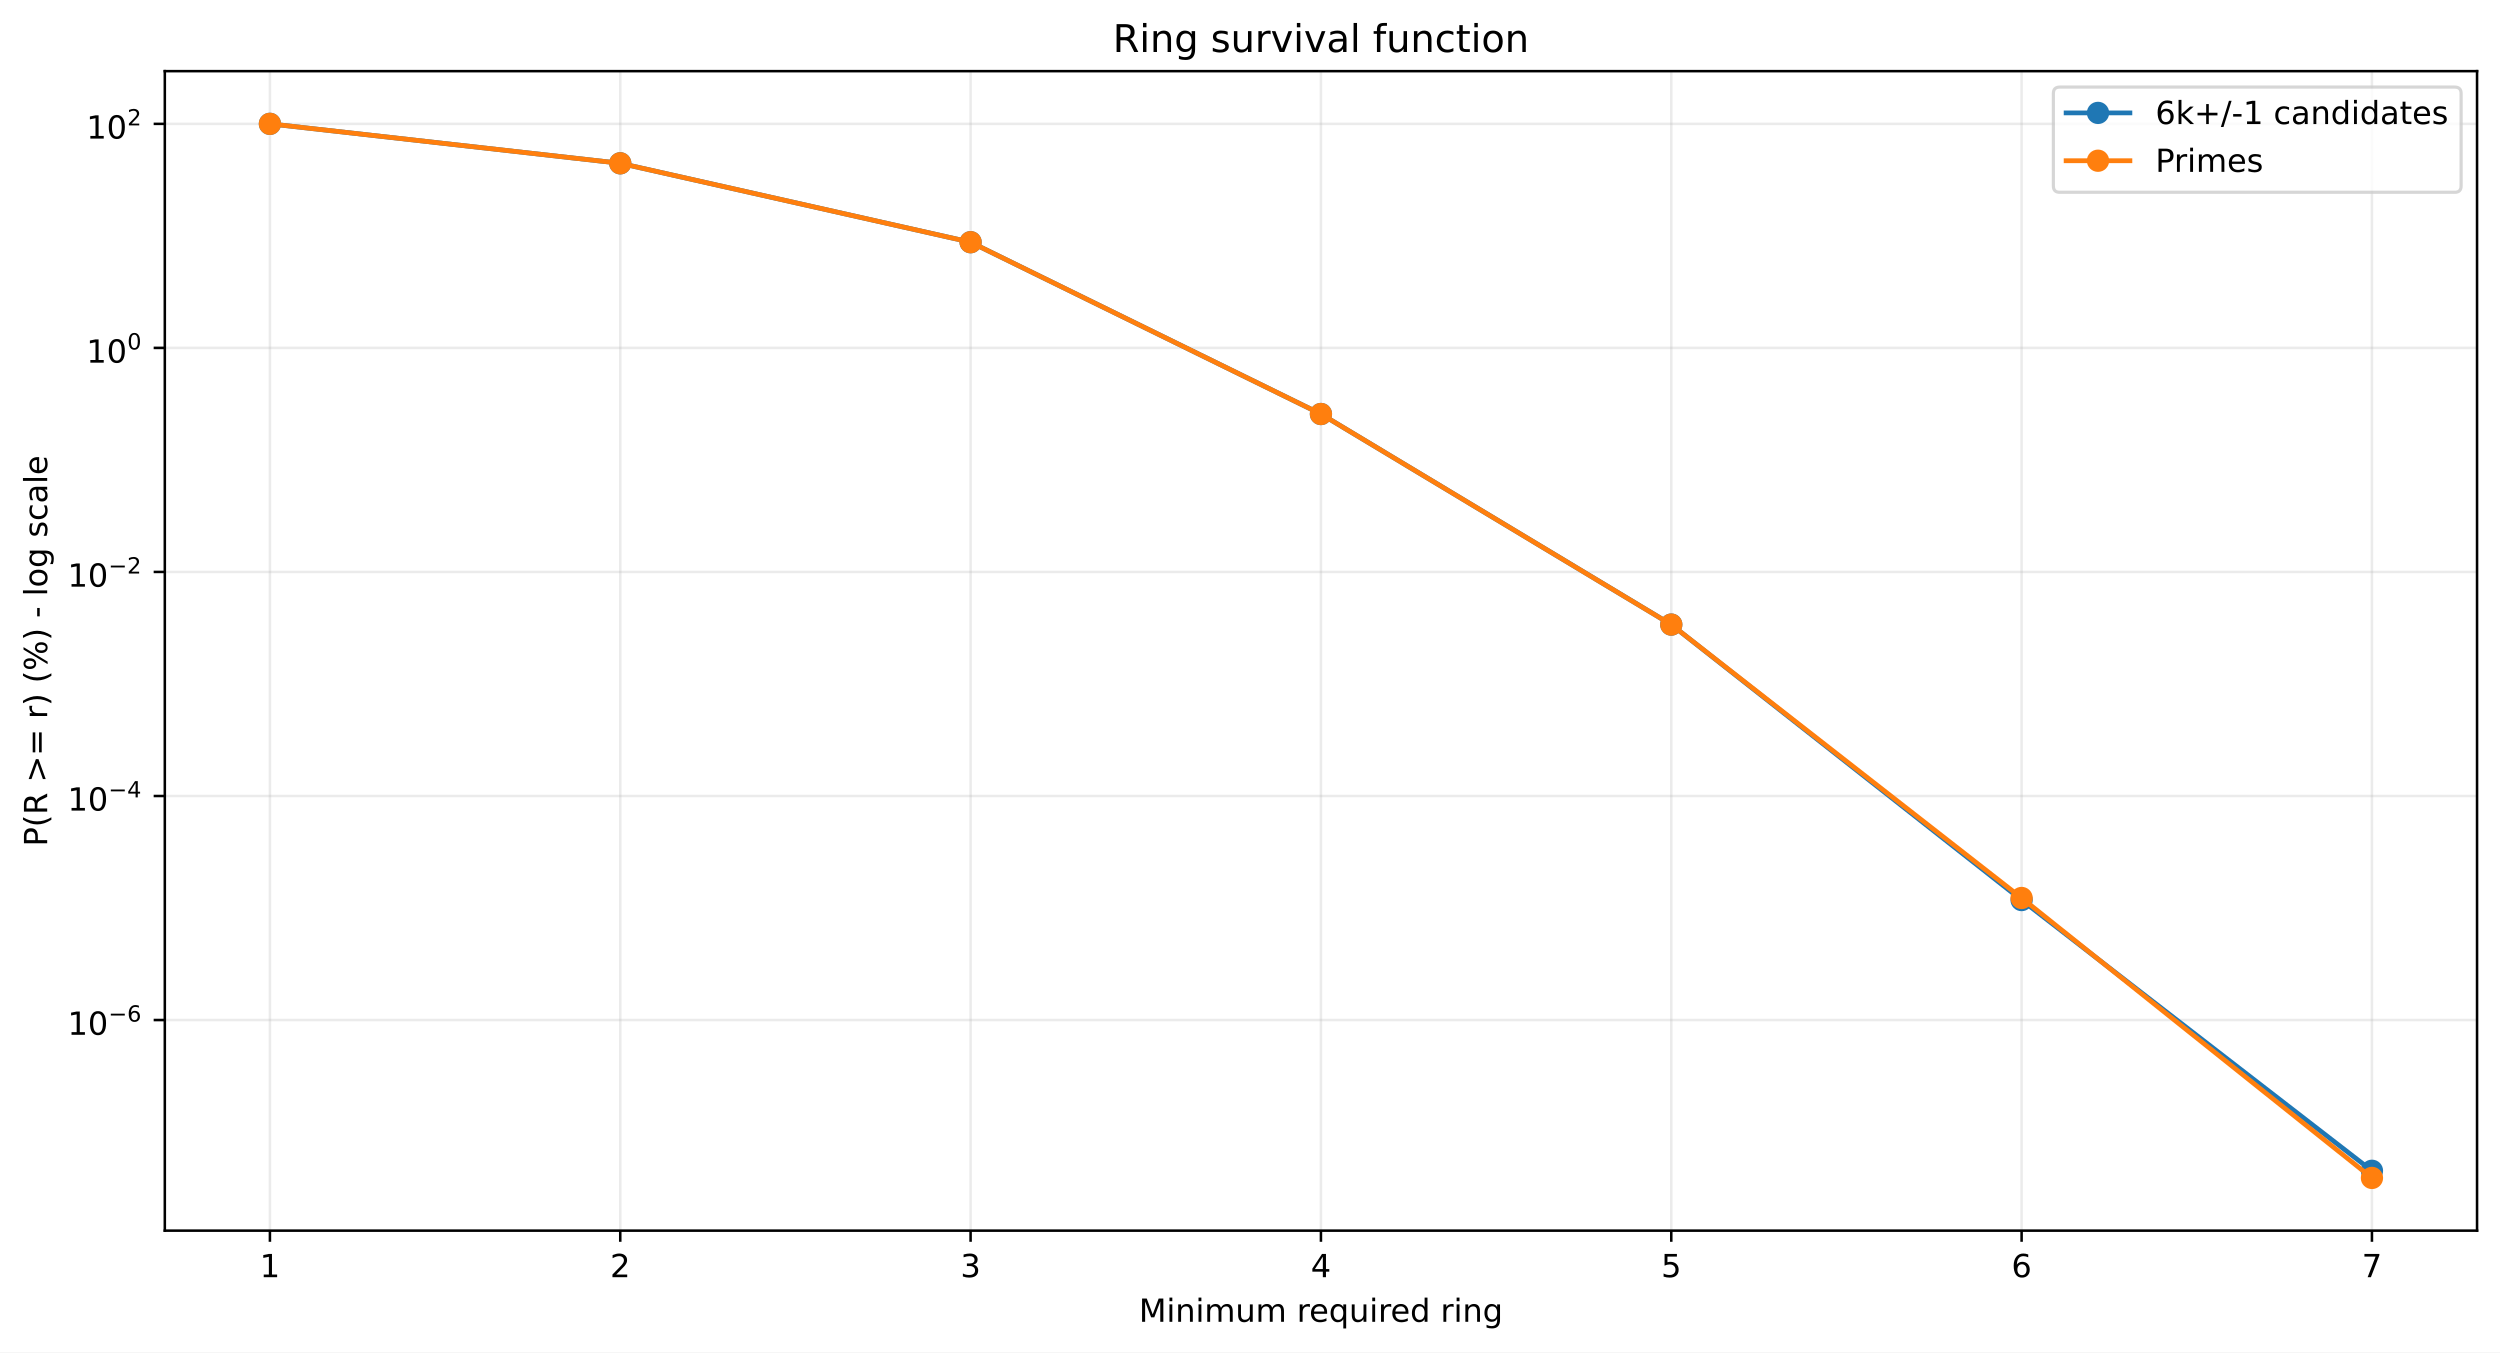
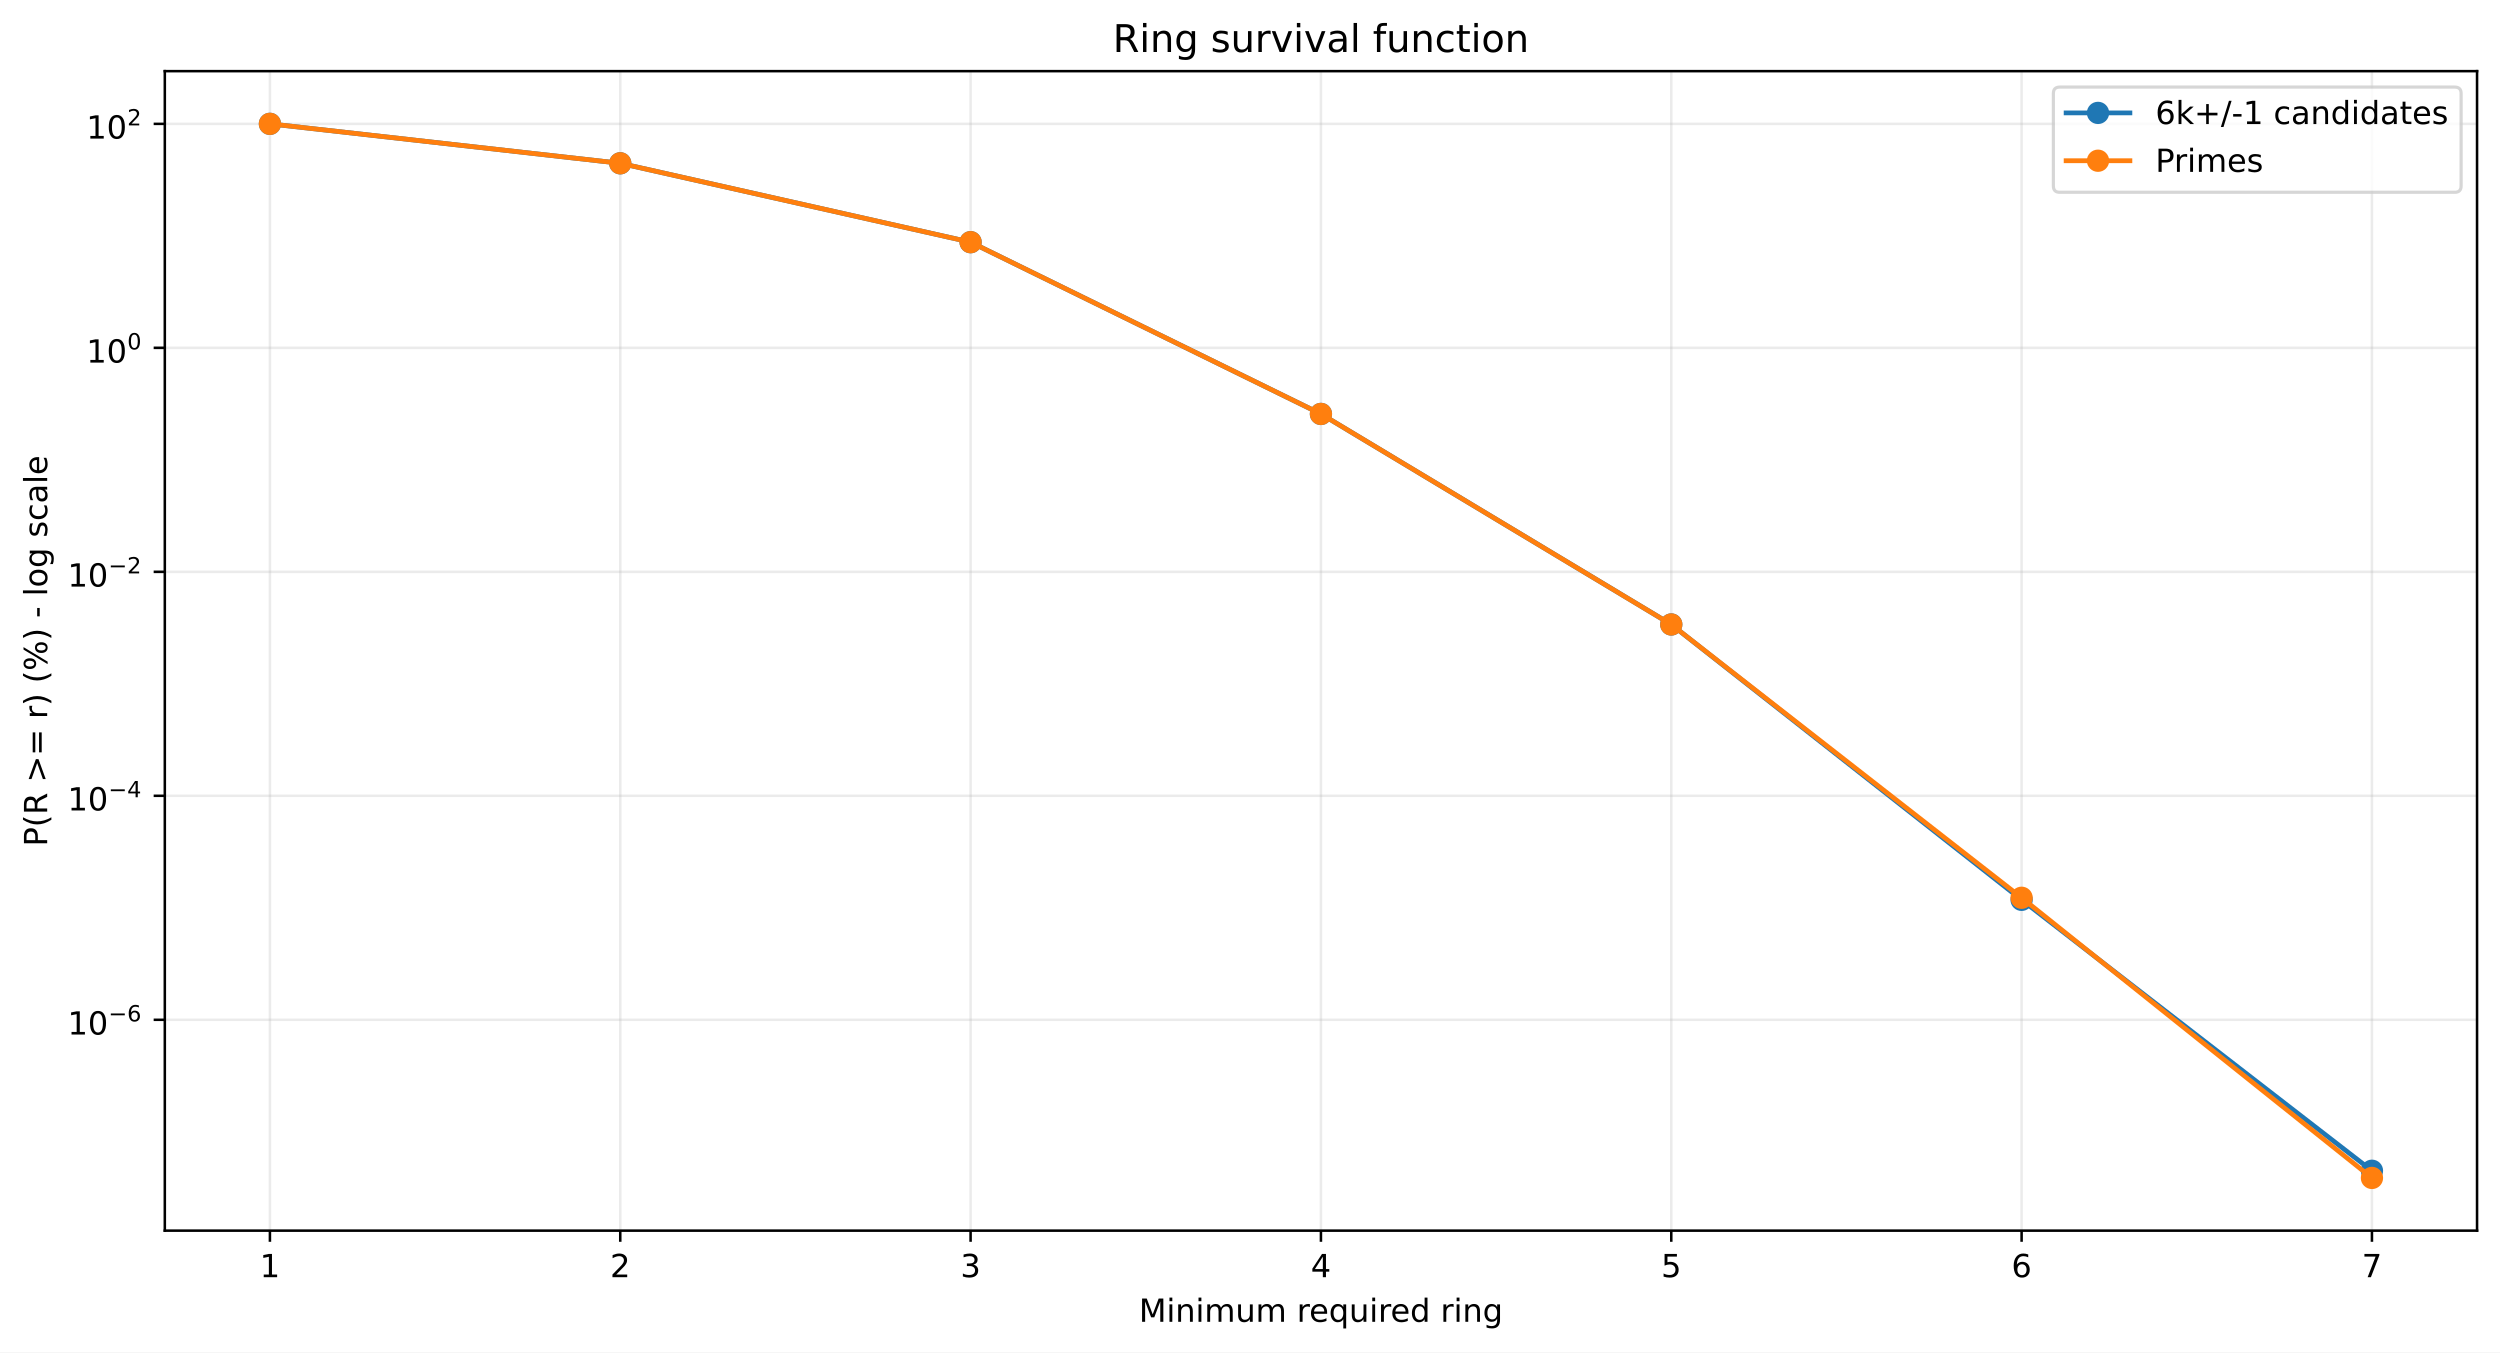
<svg xmlns="http://www.w3.org/2000/svg" xmlns:xlink="http://www.w3.org/1999/xlink" width="784.218pt" height="424.237pt" viewBox="0 0 784.218 424.237" version="1.1">
  <defs>
    <style type="text/css">*{stroke-linejoin: round; stroke-linecap: butt}</style>
  </defs>
  <g id="figure_1">
    <g id="patch_1">
      <path d="M 0 424.237  L 784.218 424.237  L 784.218 0  L 0 0  z " style="fill: #ffffff" />
    </g>
    <g id="axes_1">
      <g id="patch_2">
        <path d="M 51.701 386.036  L 777.018 386.036  L 777.018 22.318  L 51.701 22.318  z " style="fill: #ffffff" />
      </g>
      <g id="matplotlib.axis_1">
        <g id="xtick_1">
          <g id="line2d_1">
-             <path d="M 84.67 386.036  L 84.67 22.318  " clip-path="url(#pf6552ab8bc)" style="fill: none; stroke: #b0b0b0; stroke-opacity: 0.25; stroke-width: 0.8; stroke-linecap: square" />
+             <path d="M 84.67 386.036  L 84.67 22.318  " clip-path="url(#p836e6d09c3)" style="fill: none; stroke: #b0b0b0; stroke-opacity: 0.25; stroke-width: 0.8; stroke-linecap: square" />
          </g>
          <g id="line2d_2">
            <defs>
-               <path id="m6531cfbf76" d="M 0 0  L 0 3.5  " style="stroke: #000000; stroke-width: 0.8" />
+               <path id="mf9ff85dc4e" d="M 0 0  L 0 3.5  " style="stroke: #000000; stroke-width: 0.8" />
            </defs>
            <g>
-               <use xlink:href="#m6531cfbf76" x="84.67" y="386.036" style="stroke: #000000; stroke-width: 0.8" />
+               <use xlink:href="#mf9ff85dc4e" x="84.67" y="386.036" style="stroke: #000000; stroke-width: 0.8" />
            </g>
          </g>
          <g id="text_1">
            <g transform="translate(81.48852 400.6334) scale(0.1 -0.1)">
              <defs>
                <path id="DejaVuSans-14" d="M 794 531  L 1825 531  L 1825 4091  L 703 3866  L 703 4441  L 1819 4666  L 2450 4666  L 2450 531  L 3481 531  L 3481 0  L 794 0  L 794 531  z " transform="scale(0.015625)" />
              </defs>
              <use xlink:href="#DejaVuSans-14" />
            </g>
          </g>
        </g>
        <g id="xtick_2">
          <g id="line2d_3">
-             <path d="M 194.566 386.036  L 194.566 22.318  " clip-path="url(#pf6552ab8bc)" style="fill: none; stroke: #b0b0b0; stroke-opacity: 0.25; stroke-width: 0.8; stroke-linecap: square" />
+             <path d="M 194.566 386.036  L 194.566 22.318  " clip-path="url(#p836e6d09c3)" style="fill: none; stroke: #b0b0b0; stroke-opacity: 0.25; stroke-width: 0.8; stroke-linecap: square" />
          </g>
          <g id="line2d_4">
            <g>
-               <use xlink:href="#m6531cfbf76" x="194.566" y="386.036" style="stroke: #000000; stroke-width: 0.8" />
+               <use xlink:href="#mf9ff85dc4e" x="194.566" y="386.036" style="stroke: #000000; stroke-width: 0.8" />
            </g>
          </g>
          <g id="text_2">
            <g transform="translate(191.3851 400.6334) scale(0.1 -0.1)">
              <defs>
                <path id="DejaVuSans-15" d="M 1228 531  L 3431 531  L 3431 0  L 469 0  L 469 531  Q 828 903 1448 1529  Q 2069 2156 2228 2338  Q 2531 2678 2651 2914  Q 2772 3150 2772 3378  Q 2772 3750 2511 3984  Q 2250 4219 1831 4219  Q 1534 4219 1204 4116  Q 875 4013 500 3803  L 500 4441  Q 881 4594 1212 4672  Q 1544 4750 1819 4750  Q 2544 4750 2975 4387  Q 3406 4025 3406 3419  Q 3406 3131 3298 2873  Q 3191 2616 2906 2266  Q 2828 2175 2409 1742  Q 1991 1309 1228 531  z " transform="scale(0.015625)" />
              </defs>
              <use xlink:href="#DejaVuSans-15" />
            </g>
          </g>
        </g>
        <g id="xtick_3">
          <g id="line2d_5">
-             <path d="M 304.463 386.036  L 304.463 22.318  " clip-path="url(#pf6552ab8bc)" style="fill: none; stroke: #b0b0b0; stroke-opacity: 0.25; stroke-width: 0.8; stroke-linecap: square" />
+             <path d="M 304.463 386.036  L 304.463 22.318  " clip-path="url(#p836e6d09c3)" style="fill: none; stroke: #b0b0b0; stroke-opacity: 0.25; stroke-width: 0.8; stroke-linecap: square" />
          </g>
          <g id="line2d_6">
            <g>
-               <use xlink:href="#m6531cfbf76" x="304.463" y="386.036" style="stroke: #000000; stroke-width: 0.8" />
+               <use xlink:href="#mf9ff85dc4e" x="304.463" y="386.036" style="stroke: #000000; stroke-width: 0.8" />
            </g>
          </g>
          <g id="text_3">
            <g transform="translate(301.2817 400.6334) scale(0.1 -0.1)">
              <defs>
                <path id="DejaVuSans-16" d="M 2597 2516  Q 3050 2419 3304 2112  Q 3559 1806 3559 1356  Q 3559 666 3084 287  Q 2609 -91 1734 -91  Q 1441 -91 1130 -33  Q 819 25 488 141  L 488 750  Q 750 597 1062 519  Q 1375 441 1716 441  Q 2309 441 2620 675  Q 2931 909 2931 1356  Q 2931 1769 2642 2001  Q 2353 2234 1838 2234  L 1294 2234  L 1294 2753  L 1863 2753  Q 2328 2753 2575 2939  Q 2822 3125 2822 3475  Q 2822 3834 2567 4026  Q 2313 4219 1838 4219  Q 1578 4219 1281 4162  Q 984 4106 628 3988  L 628 4550  Q 988 4650 1302 4700  Q 1616 4750 1894 4750  Q 2613 4750 3031 4423  Q 3450 4097 3450 3541  Q 3450 3153 3228 2886  Q 3006 2619 2597 2516  z " transform="scale(0.015625)" />
              </defs>
              <use xlink:href="#DejaVuSans-16" />
            </g>
          </g>
        </g>
        <g id="xtick_4">
          <g id="line2d_7">
-             <path d="M 414.36 386.036  L 414.36 22.318  " clip-path="url(#pf6552ab8bc)" style="fill: none; stroke: #b0b0b0; stroke-opacity: 0.25; stroke-width: 0.8; stroke-linecap: square" />
+             <path d="M 414.36 386.036  L 414.36 22.318  " clip-path="url(#p836e6d09c3)" style="fill: none; stroke: #b0b0b0; stroke-opacity: 0.25; stroke-width: 0.8; stroke-linecap: square" />
          </g>
          <g id="line2d_8">
            <g>
-               <use xlink:href="#m6531cfbf76" x="414.36" y="386.036" style="stroke: #000000; stroke-width: 0.8" />
+               <use xlink:href="#mf9ff85dc4e" x="414.36" y="386.036" style="stroke: #000000; stroke-width: 0.8" />
            </g>
          </g>
          <g id="text_4">
            <g transform="translate(411.1784 400.6334) scale(0.1 -0.1)">
              <defs>
                <path id="DejaVuSans-17" d="M 2419 4116  L 825 1625  L 2419 1625  L 2419 4116  z M 2253 4666  L 3047 4666  L 3047 1625  L 3713 1625  L 3713 1100  L 3047 1100  L 3047 0  L 2419 0  L 2419 1100  L 313 1100  L 313 1709  L 2253 4666  z " transform="scale(0.015625)" />
              </defs>
              <use xlink:href="#DejaVuSans-17" />
            </g>
          </g>
        </g>
        <g id="xtick_5">
          <g id="line2d_9">
-             <path d="M 524.256 386.036  L 524.256 22.318  " clip-path="url(#pf6552ab8bc)" style="fill: none; stroke: #b0b0b0; stroke-opacity: 0.25; stroke-width: 0.8; stroke-linecap: square" />
+             <path d="M 524.256 386.036  L 524.256 22.318  " clip-path="url(#p836e6d09c3)" style="fill: none; stroke: #b0b0b0; stroke-opacity: 0.25; stroke-width: 0.8; stroke-linecap: square" />
          </g>
          <g id="line2d_10">
            <g>
-               <use xlink:href="#m6531cfbf76" x="524.256" y="386.036" style="stroke: #000000; stroke-width: 0.8" />
+               <use xlink:href="#mf9ff85dc4e" x="524.256" y="386.036" style="stroke: #000000; stroke-width: 0.8" />
            </g>
          </g>
          <g id="text_5">
            <g transform="translate(521.075 400.6334) scale(0.1 -0.1)">
              <defs>
                <path id="DejaVuSans-18" d="M 691 4666  L 3169 4666  L 3169 4134  L 1269 4134  L 1269 2991  Q 1406 3038 1543 3061  Q 1681 3084 1819 3084  Q 2600 3084 3056 2656  Q 3513 2228 3513 1497  Q 3513 744 3044 326  Q 2575 -91 1722 -91  Q 1428 -91 1123 -41  Q 819 9 494 109  L 494 744  Q 775 591 1075 516  Q 1375 441 1709 441  Q 2250 441 2565 725  Q 2881 1009 2881 1497  Q 2881 1984 2565 2268  Q 2250 2553 1709 2553  Q 1456 2553 1204 2497  Q 953 2441 691 2322  L 691 4666  z " transform="scale(0.015625)" />
              </defs>
              <use xlink:href="#DejaVuSans-18" />
            </g>
          </g>
        </g>
        <g id="xtick_6">
          <g id="line2d_11">
-             <path d="M 634.153 386.036  L 634.153 22.318  " clip-path="url(#pf6552ab8bc)" style="fill: none; stroke: #b0b0b0; stroke-opacity: 0.25; stroke-width: 0.8; stroke-linecap: square" />
+             <path d="M 634.153 386.036  L 634.153 22.318  " clip-path="url(#p836e6d09c3)" style="fill: none; stroke: #b0b0b0; stroke-opacity: 0.25; stroke-width: 0.8; stroke-linecap: square" />
          </g>
          <g id="line2d_12">
            <g>
-               <use xlink:href="#m6531cfbf76" x="634.153" y="386.036" style="stroke: #000000; stroke-width: 0.8" />
+               <use xlink:href="#mf9ff85dc4e" x="634.153" y="386.036" style="stroke: #000000; stroke-width: 0.8" />
            </g>
          </g>
          <g id="text_6">
            <g transform="translate(630.9716 400.6334) scale(0.1 -0.1)">
              <defs>
                <path id="DejaVuSans-19" d="M 2113 2584  Q 1688 2584 1439 2293  Q 1191 2003 1191 1497  Q 1191 994 1439 701  Q 1688 409 2113 409  Q 2538 409 2786 701  Q 3034 994 3034 1497  Q 3034 2003 2786 2293  Q 2538 2584 2113 2584  z M 3366 4563  L 3366 3988  Q 3128 4100 2886 4159  Q 2644 4219 2406 4219  Q 1781 4219 1451 3797  Q 1122 3375 1075 2522  Q 1259 2794 1537 2939  Q 1816 3084 2150 3084  Q 2853 3084 3261 2657  Q 3669 2231 3669 1497  Q 3669 778 3244 343  Q 2819 -91 2113 -91  Q 1303 -91 875 529  Q 447 1150 447 2328  Q 447 3434 972 4092  Q 1497 4750 2381 4750  Q 2619 4750 2861 4703  Q 3103 4656 3366 4563  z " transform="scale(0.015625)" />
              </defs>
              <use xlink:href="#DejaVuSans-19" />
            </g>
          </g>
        </g>
        <g id="xtick_7">
          <g id="line2d_13">
-             <path d="M 744.049 386.036  L 744.049 22.318  " clip-path="url(#pf6552ab8bc)" style="fill: none; stroke: #b0b0b0; stroke-opacity: 0.25; stroke-width: 0.8; stroke-linecap: square" />
+             <path d="M 744.049 386.036  L 744.049 22.318  " clip-path="url(#p836e6d09c3)" style="fill: none; stroke: #b0b0b0; stroke-opacity: 0.25; stroke-width: 0.8; stroke-linecap: square" />
          </g>
          <g id="line2d_14">
            <g>
-               <use xlink:href="#m6531cfbf76" x="744.049" y="386.036" style="stroke: #000000; stroke-width: 0.8" />
+               <use xlink:href="#mf9ff85dc4e" x="744.049" y="386.036" style="stroke: #000000; stroke-width: 0.8" />
            </g>
          </g>
          <g id="text_7">
            <g transform="translate(740.8682 400.6334) scale(0.1 -0.1)">
              <defs>
                <path id="DejaVuSans-1a" d="M 525 4666  L 3525 4666  L 3525 4397  L 1831 0  L 1172 0  L 2766 4134  L 525 4134  L 525 4666  z " transform="scale(0.015625)" />
              </defs>
              <use xlink:href="#DejaVuSans-1a" />
            </g>
          </g>
        </g>
        <g id="text_8">
          <g transform="translate(357.2737 414.6342) scale(0.1 -0.1)">
            <defs>
              <path id="DejaVuSans-30" d="M 628 4666  L 1569 4666  L 2759 1491  L 3956 4666  L 4897 4666  L 4897 0  L 4281 0  L 4281 4097  L 3078 897  L 2444 897  L 1241 4097  L 1241 0  L 628 0  L 628 4666  z " transform="scale(0.015625)" />
              <path id="DejaVuSans-4c" d="M 603 3500  L 1178 3500  L 1178 0  L 603 0  L 603 3500  z M 603 4863  L 1178 4863  L 1178 4134  L 603 4134  L 603 4863  z " transform="scale(0.015625)" />
              <path id="DejaVuSans-51" d="M 3513 2113  L 3513 0  L 2938 0  L 2938 2094  Q 2938 2591 2744 2837  Q 2550 3084 2163 3084  Q 1697 3084 1428 2787  Q 1159 2491 1159 1978  L 1159 0  L 581 0  L 581 3500  L 1159 3500  L 1159 2956  Q 1366 3272 1645 3428  Q 1925 3584 2291 3584  Q 2894 3584 3203 3211  Q 3513 2838 3513 2113  z " transform="scale(0.015625)" />
              <path id="DejaVuSans-50" d="M 3328 2828  Q 3544 3216 3844 3400  Q 4144 3584 4550 3584  Q 5097 3584 5394 3201  Q 5691 2819 5691 2113  L 5691 0  L 5113 0  L 5113 2094  Q 5113 2597 4934 2840  Q 4756 3084 4391 3084  Q 3944 3084 3684 2787  Q 3425 2491 3425 1978  L 3425 0  L 2847 0  L 2847 2094  Q 2847 2600 2669 2842  Q 2491 3084 2119 3084  Q 1678 3084 1418 2786  Q 1159 2488 1159 1978  L 1159 0  L 581 0  L 581 3500  L 1159 3500  L 1159 2956  Q 1356 3278 1631 3431  Q 1906 3584 2284 3584  Q 2666 3584 2933 3390  Q 3200 3197 3328 2828  z " transform="scale(0.015625)" />
              <path id="DejaVuSans-58" d="M 544 1381  L 544 3500  L 1119 3500  L 1119 1403  Q 1119 906 1312 657  Q 1506 409 1894 409  Q 2359 409 2629 706  Q 2900 1003 2900 1516  L 2900 3500  L 3475 3500  L 3475 0  L 2900 0  L 2900 538  Q 2691 219 2414 64  Q 2138 -91 1772 -91  Q 1169 -91 856 284  Q 544 659 544 1381  z M 1991 3584  L 1991 3584  z " transform="scale(0.015625)" />
              <path id="DejaVuSans-3" transform="scale(0.015625)" />
              <path id="DejaVuSans-55" d="M 2631 2963  Q 2534 3019 2420 3045  Q 2306 3072 2169 3072  Q 1681 3072 1420 2755  Q 1159 2438 1159 1844  L 1159 0  L 581 0  L 581 3500  L 1159 3500  L 1159 2956  Q 1341 3275 1631 3429  Q 1922 3584 2338 3584  Q 2397 3584 2469 3576  Q 2541 3569 2628 3553  L 2631 2963  z " transform="scale(0.015625)" />
              <path id="DejaVuSans-48" d="M 3597 1894  L 3597 1613  L 953 1613  Q 991 1019 1311 708  Q 1631 397 2203 397  Q 2534 397 2845 478  Q 3156 559 3463 722  L 3463 178  Q 3153 47 2828 -22  Q 2503 -91 2169 -91  Q 1331 -91 842 396  Q 353 884 353 1716  Q 353 2575 817 3079  Q 1281 3584 2069 3584  Q 2775 3584 3186 3129  Q 3597 2675 3597 1894  z M 3022 2063  Q 3016 2534 2758 2815  Q 2500 3097 2075 3097  Q 1594 3097 1305 2825  Q 1016 2553 972 2059  L 3022 2063  z " transform="scale(0.015625)" />
              <path id="DejaVuSans-54" d="M 947 1747  Q 947 1113 1208 752  Q 1469 391 1925 391  Q 2381 391 2643 752  Q 2906 1113 2906 1747  Q 2906 2381 2643 2742  Q 2381 3103 1925 3103  Q 1469 3103 1208 2742  Q 947 2381 947 1747  z M 2906 525  Q 2725 213 2448 61  Q 2172 -91 1784 -91  Q 1150 -91 751 415  Q 353 922 353 1747  Q 353 2572 751 3078  Q 1150 3584 1784 3584  Q 2172 3584 2448 3432  Q 2725 3281 2906 2969  L 2906 3500  L 3481 3500  L 3481 -1331  L 2906 -1331  L 2906 525  z " transform="scale(0.015625)" />
              <path id="DejaVuSans-47" d="M 2906 2969  L 2906 4863  L 3481 4863  L 3481 0  L 2906 0  L 2906 525  Q 2725 213 2448 61  Q 2172 -91 1784 -91  Q 1150 -91 751 415  Q 353 922 353 1747  Q 353 2572 751 3078  Q 1150 3584 1784 3584  Q 2172 3584 2448 3432  Q 2725 3281 2906 2969  z M 947 1747  Q 947 1113 1208 752  Q 1469 391 1925 391  Q 2381 391 2643 752  Q 2906 1113 2906 1747  Q 2906 2381 2643 2742  Q 2381 3103 1925 3103  Q 1469 3103 1208 2742  Q 947 2381 947 1747  z " transform="scale(0.015625)" />
              <path id="DejaVuSans-4a" d="M 2906 1791  Q 2906 2416 2648 2759  Q 2391 3103 1925 3103  Q 1463 3103 1205 2759  Q 947 2416 947 1791  Q 947 1169 1205 825  Q 1463 481 1925 481  Q 2391 481 2648 825  Q 2906 1169 2906 1791  z M 3481 434  Q 3481 -459 3084 -895  Q 2688 -1331 1869 -1331  Q 1566 -1331 1297 -1286  Q 1028 -1241 775 -1147  L 775 -588  Q 1028 -725 1275 -790  Q 1522 -856 1778 -856  Q 2344 -856 2625 -561  Q 2906 -266 2906 331  L 2906 616  Q 2728 306 2450 153  Q 2172 0 1784 0  Q 1141 0 747 490  Q 353 981 353 1791  Q 353 2603 747 3093  Q 1141 3584 1784 3584  Q 2172 3584 2450 3431  Q 2728 3278 2906 2969  L 2906 3500  L 3481 3500  L 3481 434  z " transform="scale(0.015625)" />
            </defs>
            <use xlink:href="#DejaVuSans-30" />
            <use xlink:href="#DejaVuSans-4c" transform="translate(86.28125 0)" />
            <use xlink:href="#DejaVuSans-51" transform="translate(114.0625 0)" />
            <use xlink:href="#DejaVuSans-4c" transform="translate(177.4375 0)" />
            <use xlink:href="#DejaVuSans-50" transform="translate(205.2188 0)" />
            <use xlink:href="#DejaVuSans-58" transform="translate(302.625 0)" />
            <use xlink:href="#DejaVuSans-50" transform="translate(366 0)" />
            <use xlink:href="#DejaVuSans-3" transform="translate(463.4062 0)" />
            <use xlink:href="#DejaVuSans-55" transform="translate(495.1875 0)" />
            <use xlink:href="#DejaVuSans-48" transform="translate(534.0938 0)" />
            <use xlink:href="#DejaVuSans-54" transform="translate(595.625 0)" />
            <use xlink:href="#DejaVuSans-58" transform="translate(659.1094 0)" />
            <use xlink:href="#DejaVuSans-4c" transform="translate(722.4844 0)" />
            <use xlink:href="#DejaVuSans-55" transform="translate(750.2656 0)" />
            <use xlink:href="#DejaVuSans-48" transform="translate(789.1719 0)" />
            <use xlink:href="#DejaVuSans-47" transform="translate(850.7031 0)" />
            <use xlink:href="#DejaVuSans-3" transform="translate(914.1875 0)" />
            <use xlink:href="#DejaVuSans-55" transform="translate(945.9688 0)" />
            <use xlink:href="#DejaVuSans-4c" transform="translate(987.0781 0)" />
            <use xlink:href="#DejaVuSans-51" transform="translate(1014.859 0)" />
            <use xlink:href="#DejaVuSans-4a" transform="translate(1078.234 0)" />
          </g>
        </g>
      </g>
      <g id="matplotlib.axis_2">
        <g id="ytick_1">
          <g id="line2d_15">
-             <path d="M 51.701 319.969  L 777.018 319.969  " clip-path="url(#pf6552ab8bc)" style="fill: none; stroke: #b0b0b0; stroke-opacity: 0.25; stroke-width: 0.8; stroke-linecap: square" />
+             <path d="M 51.701 319.901  L 777.018 319.901  " clip-path="url(#p836e6d09c3)" style="fill: none; stroke: #b0b0b0; stroke-opacity: 0.25; stroke-width: 0.8; stroke-linecap: square" />
          </g>
          <g id="line2d_16">
            <defs>
-               <path id="m80ec710652" d="M 0 0  L -3.5 0  " style="stroke: #000000; stroke-width: 0.8" />
+               <path id="m376cdfd839" d="M 0 0  L -3.5 0  " style="stroke: #000000; stroke-width: 0.8" />
            </defs>
            <g>
-               <use xlink:href="#m80ec710652" x="51.701" y="319.969" style="stroke: #000000; stroke-width: 0.8" />
+               <use xlink:href="#m376cdfd839" x="51.701" y="319.901" style="stroke: #000000; stroke-width: 0.8" />
            </g>
          </g>
          <g id="text_9">
-             <g transform="translate(21.20078 324.6688) scale(0.1 -0.1)">
+             <g transform="translate(21.20078 324.6013) scale(0.1 -0.1)">
              <defs>
                <path id="DejaVuSans-13" d="M 2034 4250  Q 1547 4250 1301 3770  Q 1056 3291 1056 2328  Q 1056 1369 1301 889  Q 1547 409 2034 409  Q 2525 409 2770 889  Q 3016 1369 3016 2328  Q 3016 3291 2770 3770  Q 2525 4250 2034 4250  z M 2034 4750  Q 2819 4750 3233 4129  Q 3647 3509 3647 2328  Q 3647 1150 3233 529  Q 2819 -91 2034 -91  Q 1250 -91 836 529  Q 422 1150 422 2328  Q 422 3509 836 4129  Q 1250 4750 2034 4750  z " transform="scale(0.015625)" />
                <path id="DejaVuSans-c9c" d="M 678 2272  L 4684 2272  L 4684 1741  L 678 1741  L 678 2272  z " transform="scale(0.015625)" />
              </defs>
              <use xlink:href="#DejaVuSans-14" transform="translate(0 0.746875)" />
              <use xlink:href="#DejaVuSans-13" transform="translate(63.62305 0.746875)" />
              <use xlink:href="#DejaVuSans-c9c" transform="translate(128.2031 42.04688) scale(0.7)" />
              <use xlink:href="#DejaVuSans-19" transform="translate(186.8555 42.04688) scale(0.7)" />
            </g>
          </g>
        </g>
        <g id="ytick_2">
          <g id="line2d_17">
-             <path d="M 51.701 249.689  L 777.018 249.689  " clip-path="url(#pf6552ab8bc)" style="fill: none; stroke: #b0b0b0; stroke-opacity: 0.25; stroke-width: 0.8; stroke-linecap: square" />
+             <path d="M 51.701 249.639  L 777.018 249.639  " clip-path="url(#p836e6d09c3)" style="fill: none; stroke: #b0b0b0; stroke-opacity: 0.25; stroke-width: 0.8; stroke-linecap: square" />
          </g>
          <g id="line2d_18">
            <g>
-               <use xlink:href="#m80ec710652" x="51.701" y="249.689" style="stroke: #000000; stroke-width: 0.8" />
+               <use xlink:href="#m376cdfd839" x="51.701" y="249.639" style="stroke: #000000; stroke-width: 0.8" />
            </g>
          </g>
          <g id="text_10">
-             <g transform="translate(21.20078 254.3393) scale(0.1 -0.1)">
+             <g transform="translate(21.20078 254.2887) scale(0.1 -0.1)">
              <use xlink:href="#DejaVuSans-14" transform="translate(0 0.665625)" />
              <use xlink:href="#DejaVuSans-13" transform="translate(63.62305 0.665625)" />
              <use xlink:href="#DejaVuSans-c9c" transform="translate(128.2031 41.96563) scale(0.7)" />
              <use xlink:href="#DejaVuSans-17" transform="translate(186.8555 41.96563) scale(0.7)" />
            </g>
          </g>
        </g>
        <g id="ytick_3">
          <g id="line2d_19">
-             <path d="M 51.701 179.41  L 777.018 179.41  " clip-path="url(#pf6552ab8bc)" style="fill: none; stroke: #b0b0b0; stroke-opacity: 0.25; stroke-width: 0.8; stroke-linecap: square" />
+             <path d="M 51.701 179.376  L 777.018 179.376  " clip-path="url(#p836e6d09c3)" style="fill: none; stroke: #b0b0b0; stroke-opacity: 0.25; stroke-width: 0.8; stroke-linecap: square" />
          </g>
          <g id="line2d_20">
            <g>
-               <use xlink:href="#m80ec710652" x="51.701" y="179.41" style="stroke: #000000; stroke-width: 0.8" />
+               <use xlink:href="#m376cdfd839" x="51.701" y="179.376" style="stroke: #000000; stroke-width: 0.8" />
            </g>
          </g>
          <g id="text_11">
-             <g transform="translate(21.20078 184.1098) scale(0.1 -0.1)">
+             <g transform="translate(21.20078 184.076) scale(0.1 -0.1)">
              <use xlink:href="#DejaVuSans-14" transform="translate(0 0.746875)" />
              <use xlink:href="#DejaVuSans-13" transform="translate(63.62305 0.746875)" />
              <use xlink:href="#DejaVuSans-c9c" transform="translate(128.2031 42.04688) scale(0.7)" />
              <use xlink:href="#DejaVuSans-15" transform="translate(186.8555 42.04688) scale(0.7)" />
            </g>
          </g>
        </g>
        <g id="ytick_4">
          <g id="line2d_21">
-             <path d="M 51.701 109.13  L 777.018 109.13  " clip-path="url(#pf6552ab8bc)" style="fill: none; stroke: #b0b0b0; stroke-opacity: 0.25; stroke-width: 0.8; stroke-linecap: square" />
+             <path d="M 51.701 109.113  L 777.018 109.113  " clip-path="url(#p836e6d09c3)" style="fill: none; stroke: #b0b0b0; stroke-opacity: 0.25; stroke-width: 0.8; stroke-linecap: square" />
          </g>
          <g id="line2d_22">
            <g>
-               <use xlink:href="#m80ec710652" x="51.701" y="109.13" style="stroke: #000000; stroke-width: 0.8" />
+               <use xlink:href="#m376cdfd839" x="51.701" y="109.113" style="stroke: #000000; stroke-width: 0.8" />
            </g>
          </g>
          <g id="text_12">
-             <g transform="translate(27.10078 113.8303) scale(0.1 -0.1)">
+             <g transform="translate(27.10078 113.8134) scale(0.1 -0.1)">
              <use xlink:href="#DejaVuSans-14" transform="translate(0 0.746875)" />
              <use xlink:href="#DejaVuSans-13" transform="translate(63.62305 0.746875)" />
              <use xlink:href="#DejaVuSans-13" transform="translate(128.2031 42.04688) scale(0.7)" />
            </g>
          </g>
        </g>
        <g id="ytick_5">
          <g id="line2d_23">
-             <path d="M 51.701 38.851  L 777.018 38.851  " clip-path="url(#pf6552ab8bc)" style="fill: none; stroke: #b0b0b0; stroke-opacity: 0.25; stroke-width: 0.8; stroke-linecap: square" />
+             <path d="M 51.701 38.851  L 777.018 38.851  " clip-path="url(#p836e6d09c3)" style="fill: none; stroke: #b0b0b0; stroke-opacity: 0.25; stroke-width: 0.8; stroke-linecap: square" />
          </g>
          <g id="line2d_24">
            <g>
-               <use xlink:href="#m80ec710652" x="51.701" y="38.851" style="stroke: #000000; stroke-width: 0.8" />
+               <use xlink:href="#m376cdfd839" x="51.701" y="38.851" style="stroke: #000000; stroke-width: 0.8" />
            </g>
          </g>
          <g id="text_13">
            <g transform="translate(27.10078 43.55075) scale(0.1 -0.1)">
              <use xlink:href="#DejaVuSans-14" transform="translate(0 0.746875)" />
              <use xlink:href="#DejaVuSans-13" transform="translate(63.62305 0.746875)" />
              <use xlink:href="#DejaVuSans-15" transform="translate(128.2031 42.04688) scale(0.7)" />
            </g>
          </g>
        </g>
        <g id="text_14">
          <g transform="translate(14.79844 265.4996) rotate(-90) scale(0.1 -0.1)">
            <defs>
              <path id="DejaVuSans-33" d="M 1259 4147  L 1259 2394  L 2053 2394  Q 2494 2394 2734 2622  Q 2975 2850 2975 3272  Q 2975 3691 2734 3919  Q 2494 4147 2053 4147  L 1259 4147  z M 628 4666  L 2053 4666  Q 2838 4666 3239 4311  Q 3641 3956 3641 3272  Q 3641 2581 3239 2228  Q 2838 1875 2053 1875  L 1259 1875  L 1259 0  L 628 0  L 628 4666  z " transform="scale(0.015625)" />
              <path id="DejaVuSans-b" d="M 1984 4856  Q 1566 4138 1362 3434  Q 1159 2731 1159 2009  Q 1159 1288 1364 580  Q 1569 -128 1984 -844  L 1484 -844  Q 1016 -109 783 600  Q 550 1309 550 2009  Q 550 2706 781 3412  Q 1013 4119 1484 4856  L 1984 4856  z " transform="scale(0.015625)" />
              <path id="DejaVuSans-35" d="M 2841 2188  Q 3044 2119 3236 1894  Q 3428 1669 3622 1275  L 4263 0  L 3584 0  L 2988 1197  Q 2756 1666 2539 1819  Q 2322 1972 1947 1972  L 1259 1972  L 1259 0  L 628 0  L 628 4666  L 2053 4666  Q 2853 4666 3247 4331  Q 3641 3997 3641 3322  Q 3641 2881 3436 2590  Q 3231 2300 2841 2188  z M 1259 4147  L 1259 2491  L 2053 2491  Q 2509 2491 2742 2702  Q 2975 2913 2975 3322  Q 2975 3731 2742 3939  Q 2509 4147 2053 4147  L 1259 4147  z " transform="scale(0.015625)" />
              <path id="DejaVuSans-21" d="M 678 3150  L 678 3719  L 4684 2266  L 4684 1747  L 678 294  L 678 863  L 3897 2003  L 678 3150  z " transform="scale(0.015625)" />
              <path id="DejaVuSans-20" d="M 678 2906  L 4684 2906  L 4684 2381  L 678 2381  L 678 2906  z M 678 1631  L 4684 1631  L 4684 1100  L 678 1100  L 678 1631  z " transform="scale(0.015625)" />
              <path id="DejaVuSans-c" d="M 513 4856  L 1013 4856  Q 1481 4119 1714 3412  Q 1947 2706 1947 2009  Q 1947 1309 1714 600  Q 1481 -109 1013 -844  L 513 -844  Q 928 -128 1133 580  Q 1338 1288 1338 2009  Q 1338 2731 1133 3434  Q 928 4138 513 4856  z " transform="scale(0.015625)" />
              <path id="DejaVuSans-8" d="M 4653 2053  Q 4381 2053 4226 1822  Q 4072 1591 4072 1178  Q 4072 772 4226 539  Q 4381 306 4653 306  Q 4919 306 5073 539  Q 5228 772 5228 1178  Q 5228 1588 5073 1820  Q 4919 2053 4653 2053  z M 4653 2450  Q 5147 2450 5437 2106  Q 5728 1763 5728 1178  Q 5728 594 5436 251  Q 5144 -91 4653 -91  Q 4153 -91 3862 251  Q 3572 594 3572 1178  Q 3572 1766 3864 2108  Q 4156 2450 4653 2450  z M 1428 4353  Q 1159 4353 1004 4120  Q 850 3888 850 3481  Q 850 3069 1003 2837  Q 1156 2606 1428 2606  Q 1700 2606 1854 2837  Q 2009 3069 2009 3481  Q 2009 3884 1853 4118  Q 1697 4353 1428 4353  z M 4250 4750  L 4750 4750  L 1831 -91  L 1331 -91  L 4250 4750  z M 1428 4750  Q 1922 4750 2215 4408  Q 2509 4066 2509 3481  Q 2509 2891 2217 2550  Q 1925 2209 1428 2209  Q 931 2209 642 2551  Q 353 2894 353 3481  Q 353 4063 643 4406  Q 934 4750 1428 4750  z " transform="scale(0.015625)" />
              <path id="DejaVuSans-10" d="M 313 2009  L 1997 2009  L 1997 1497  L 313 1497  L 313 2009  z " transform="scale(0.015625)" />
              <path id="DejaVuSans-4f" d="M 603 4863  L 1178 4863  L 1178 0  L 603 0  L 603 4863  z " transform="scale(0.015625)" />
              <path id="DejaVuSans-52" d="M 1959 3097  Q 1497 3097 1228 2736  Q 959 2375 959 1747  Q 959 1119 1226 758  Q 1494 397 1959 397  Q 2419 397 2687 759  Q 2956 1122 2956 1747  Q 2956 2369 2687 2733  Q 2419 3097 1959 3097  z M 1959 3584  Q 2709 3584 3137 3096  Q 3566 2609 3566 1747  Q 3566 888 3137 398  Q 2709 -91 1959 -91  Q 1206 -91 779 398  Q 353 888 353 1747  Q 353 2609 779 3096  Q 1206 3584 1959 3584  z " transform="scale(0.015625)" />
              <path id="DejaVuSans-56" d="M 2834 3397  L 2834 2853  Q 2591 2978 2328 3040  Q 2066 3103 1784 3103  Q 1356 3103 1142 2972  Q 928 2841 928 2578  Q 928 2378 1081 2264  Q 1234 2150 1697 2047  L 1894 2003  Q 2506 1872 2764 1633  Q 3022 1394 3022 966  Q 3022 478 2636 193  Q 2250 -91 1575 -91  Q 1294 -91 989 -36  Q 684 19 347 128  L 347 722  Q 666 556 975 473  Q 1284 391 1588 391  Q 1994 391 2212 530  Q 2431 669 2431 922  Q 2431 1156 2273 1281  Q 2116 1406 1581 1522  L 1381 1569  Q 847 1681 609 1914  Q 372 2147 372 2553  Q 372 3047 722 3315  Q 1072 3584 1716 3584  Q 2034 3584 2315 3537  Q 2597 3491 2834 3397  z " transform="scale(0.015625)" />
              <path id="DejaVuSans-46" d="M 3122 3366  L 3122 2828  Q 2878 2963 2633 3030  Q 2388 3097 2138 3097  Q 1578 3097 1268 2742  Q 959 2388 959 1747  Q 959 1106 1268 751  Q 1578 397 2138 397  Q 2388 397 2633 464  Q 2878 531 3122 666  L 3122 134  Q 2881 22 2623 -34  Q 2366 -91 2075 -91  Q 1284 -91 818 406  Q 353 903 353 1747  Q 353 2603 823 3093  Q 1294 3584 2113 3584  Q 2378 3584 2631 3529  Q 2884 3475 3122 3366  z " transform="scale(0.015625)" />
              <path id="DejaVuSans-44" d="M 2194 1759  Q 1497 1759 1228 1600  Q 959 1441 959 1056  Q 959 750 1161 570  Q 1363 391 1709 391  Q 2188 391 2477 730  Q 2766 1069 2766 1631  L 2766 1759  L 2194 1759  z M 3341 1997  L 3341 0  L 2766 0  L 2766 531  Q 2569 213 2275 61  Q 1981 -91 1556 -91  Q 1019 -91 701 211  Q 384 513 384 1019  Q 384 1609 779 1909  Q 1175 2209 1959 2209  L 2766 2209  L 2766 2266  Q 2766 2663 2505 2880  Q 2244 3097 1772 3097  Q 1472 3097 1187 3025  Q 903 2953 641 2809  L 641 3341  Q 956 3463 1253 3523  Q 1550 3584 1831 3584  Q 2591 3584 2966 3190  Q 3341 2797 3341 1997  z " transform="scale(0.015625)" />
            </defs>
            <use xlink:href="#DejaVuSans-33" />
            <use xlink:href="#DejaVuSans-b" transform="translate(60.29688 0)" />
            <use xlink:href="#DejaVuSans-35" transform="translate(99.3125 0)" />
            <use xlink:href="#DejaVuSans-3" transform="translate(168.7969 0)" />
            <use xlink:href="#DejaVuSans-21" transform="translate(200.5781 0)" />
            <use xlink:href="#DejaVuSans-20" transform="translate(284.375 0)" />
            <use xlink:href="#DejaVuSans-3" transform="translate(368.1719 0)" />
            <use xlink:href="#DejaVuSans-55" transform="translate(399.9531 0)" />
            <use xlink:href="#DejaVuSans-c" transform="translate(441.0625 0)" />
            <use xlink:href="#DejaVuSans-3" transform="translate(480.0781 0)" />
            <use xlink:href="#DejaVuSans-b" transform="translate(511.8594 0)" />
            <use xlink:href="#DejaVuSans-8" transform="translate(550.875 0)" />
            <use xlink:href="#DejaVuSans-c" transform="translate(645.8906 0)" />
            <use xlink:href="#DejaVuSans-3" transform="translate(684.9062 0)" />
            <use xlink:href="#DejaVuSans-10" transform="translate(716.6875 0)" />
            <use xlink:href="#DejaVuSans-3" transform="translate(752.7656 0)" />
            <use xlink:href="#DejaVuSans-4f" transform="translate(784.5469 0)" />
            <use xlink:href="#DejaVuSans-52" transform="translate(812.3281 0)" />
            <use xlink:href="#DejaVuSans-4a" transform="translate(873.5156 0)" />
            <use xlink:href="#DejaVuSans-3" transform="translate(937 0)" />
            <use xlink:href="#DejaVuSans-56" transform="translate(968.7812 0)" />
            <use xlink:href="#DejaVuSans-46" transform="translate(1020.875 0)" />
            <use xlink:href="#DejaVuSans-44" transform="translate(1075.859 0)" />
            <use xlink:href="#DejaVuSans-4f" transform="translate(1137.141 0)" />
            <use xlink:href="#DejaVuSans-48" transform="translate(1164.922 0)" />
          </g>
        </g>
      </g>
      <g id="line2d_25">
-         <path d="M 84.67 38.851  L 194.566 51.226  L 304.463 75.977  L 414.36 129.872  L 524.256 195.925  L 634.153 282.335  L 744.049 367.262  " clip-path="url(#pf6552ab8bc)" style="fill: none; stroke: #1f77b4; stroke-width: 1.5; stroke-linecap: square" />
+         <path d="M 84.67 38.851  L 194.566 51.223  L 304.463 75.968  L 414.36 129.85  L 524.256 195.887  L 634.153 282.266  L 744.049 367.253  " clip-path="url(#p836e6d09c3)" style="fill: none; stroke: #1f77b4; stroke-width: 1.5; stroke-linecap: square" />
        <defs>
-           <path id="m9891a18cb1" d="M 0 3  C 0.796 3 1.559 2.684 2.121 2.121  C 2.684 1.559 3 0.796 3 0  C 3 -0.796 2.684 -1.559 2.121 -2.121  C 1.559 -2.684 0.796 -3 0 -3  C -0.796 -3 -1.559 -2.684 -2.121 -2.121  C -2.684 -1.559 -3 -0.796 -3 0  C -3 0.796 -2.684 1.559 -2.121 2.121  C -1.559 2.684 -0.796 3 0 3  z " style="stroke: #1f77b4" />
+           <path id="m2f73b2f755" d="M 0 3  C 0.796 3 1.559 2.684 2.121 2.121  C 2.684 1.559 3 0.796 3 0  C 3 -0.796 2.684 -1.559 2.121 -2.121  C 1.559 -2.684 0.796 -3 0 -3  C -0.796 -3 -1.559 -2.684 -2.121 -2.121  C -2.684 -1.559 -3 -0.796 -3 0  C -3 0.796 -2.684 1.559 -2.121 2.121  C -1.559 2.684 -0.796 3 0 3  z " style="stroke: #1f77b4" />
        </defs>
-         <g clip-path="url(#pf6552ab8bc)">
-           <use xlink:href="#m9891a18cb1" x="84.67" y="38.851" style="fill: #1f77b4; stroke: #1f77b4" />
-           <use xlink:href="#m9891a18cb1" x="194.566" y="51.226" style="fill: #1f77b4; stroke: #1f77b4" />
-           <use xlink:href="#m9891a18cb1" x="304.463" y="75.977" style="fill: #1f77b4; stroke: #1f77b4" />
-           <use xlink:href="#m9891a18cb1" x="414.36" y="129.872" style="fill: #1f77b4; stroke: #1f77b4" />
-           <use xlink:href="#m9891a18cb1" x="524.256" y="195.925" style="fill: #1f77b4; stroke: #1f77b4" />
-           <use xlink:href="#m9891a18cb1" x="634.153" y="282.335" style="fill: #1f77b4; stroke: #1f77b4" />
-           <use xlink:href="#m9891a18cb1" x="744.049" y="367.262" style="fill: #1f77b4; stroke: #1f77b4" />
+         <g clip-path="url(#p836e6d09c3)">
+           <use xlink:href="#m2f73b2f755" x="84.67" y="38.851" style="fill: #1f77b4; stroke: #1f77b4" />
+           <use xlink:href="#m2f73b2f755" x="194.566" y="51.223" style="fill: #1f77b4; stroke: #1f77b4" />
+           <use xlink:href="#m2f73b2f755" x="304.463" y="75.968" style="fill: #1f77b4; stroke: #1f77b4" />
+           <use xlink:href="#m2f73b2f755" x="414.36" y="129.85" style="fill: #1f77b4; stroke: #1f77b4" />
+           <use xlink:href="#m2f73b2f755" x="524.256" y="195.887" style="fill: #1f77b4; stroke: #1f77b4" />
+           <use xlink:href="#m2f73b2f755" x="634.153" y="282.266" style="fill: #1f77b4; stroke: #1f77b4" />
+           <use xlink:href="#m2f73b2f755" x="744.049" y="367.253" style="fill: #1f77b4; stroke: #1f77b4" />
        </g>
      </g>
      <g id="line2d_26">
-         <path d="M 84.67 38.851  L 194.566 51.226  L 304.463 75.978  L 414.36 129.871  L 524.256 195.931  L 634.153 281.687  L 744.049 369.503  " clip-path="url(#pf6552ab8bc)" style="fill: none; stroke: #ff7f0e; stroke-width: 1.5; stroke-linecap: square" />
+         <path d="M 84.67 38.851  L 194.566 51.223  L 304.463 75.969  L 414.36 129.849  L 524.256 195.894  L 634.153 281.623  L 744.049 369.503  " clip-path="url(#p836e6d09c3)" style="fill: none; stroke: #ff7f0e; stroke-width: 1.5; stroke-linecap: square" />
        <defs>
-           <path id="me3fa6ac2a5" d="M 0 3  C 0.796 3 1.559 2.684 2.121 2.121  C 2.684 1.559 3 0.796 3 0  C 3 -0.796 2.684 -1.559 2.121 -2.121  C 1.559 -2.684 0.796 -3 0 -3  C -0.796 -3 -1.559 -2.684 -2.121 -2.121  C -2.684 -1.559 -3 -0.796 -3 0  C -3 0.796 -2.684 1.559 -2.121 2.121  C -1.559 2.684 -0.796 3 0 3  z " style="stroke: #ff7f0e" />
+           <path id="m4e2dbf36bc" d="M 0 3  C 0.796 3 1.559 2.684 2.121 2.121  C 2.684 1.559 3 0.796 3 0  C 3 -0.796 2.684 -1.559 2.121 -2.121  C 1.559 -2.684 0.796 -3 0 -3  C -0.796 -3 -1.559 -2.684 -2.121 -2.121  C -2.684 -1.559 -3 -0.796 -3 0  C -3 0.796 -2.684 1.559 -2.121 2.121  C -1.559 2.684 -0.796 3 0 3  z " style="stroke: #ff7f0e" />
        </defs>
-         <g clip-path="url(#pf6552ab8bc)">
-           <use xlink:href="#me3fa6ac2a5" x="84.67" y="38.851" style="fill: #ff7f0e; stroke: #ff7f0e" />
-           <use xlink:href="#me3fa6ac2a5" x="194.566" y="51.226" style="fill: #ff7f0e; stroke: #ff7f0e" />
-           <use xlink:href="#me3fa6ac2a5" x="304.463" y="75.978" style="fill: #ff7f0e; stroke: #ff7f0e" />
-           <use xlink:href="#me3fa6ac2a5" x="414.36" y="129.871" style="fill: #ff7f0e; stroke: #ff7f0e" />
-           <use xlink:href="#me3fa6ac2a5" x="524.256" y="195.931" style="fill: #ff7f0e; stroke: #ff7f0e" />
-           <use xlink:href="#me3fa6ac2a5" x="634.153" y="281.687" style="fill: #ff7f0e; stroke: #ff7f0e" />
-           <use xlink:href="#me3fa6ac2a5" x="744.049" y="369.503" style="fill: #ff7f0e; stroke: #ff7f0e" />
+         <g clip-path="url(#p836e6d09c3)">
+           <use xlink:href="#m4e2dbf36bc" x="84.67" y="38.851" style="fill: #ff7f0e; stroke: #ff7f0e" />
+           <use xlink:href="#m4e2dbf36bc" x="194.566" y="51.223" style="fill: #ff7f0e; stroke: #ff7f0e" />
+           <use xlink:href="#m4e2dbf36bc" x="304.463" y="75.969" style="fill: #ff7f0e; stroke: #ff7f0e" />
+           <use xlink:href="#m4e2dbf36bc" x="414.36" y="129.849" style="fill: #ff7f0e; stroke: #ff7f0e" />
+           <use xlink:href="#m4e2dbf36bc" x="524.256" y="195.894" style="fill: #ff7f0e; stroke: #ff7f0e" />
+           <use xlink:href="#m4e2dbf36bc" x="634.153" y="281.623" style="fill: #ff7f0e; stroke: #ff7f0e" />
+           <use xlink:href="#m4e2dbf36bc" x="744.049" y="369.503" style="fill: #ff7f0e; stroke: #ff7f0e" />
        </g>
      </g>
      <g id="patch_3">
        <path d="M 51.701 386.036  L 51.701 22.318  " style="fill: none; stroke: #000000; stroke-width: 0.8; stroke-linejoin: miter; stroke-linecap: square" />
      </g>
      <g id="patch_4">
        <path d="M 777.018 386.036  L 777.018 22.318  " style="fill: none; stroke: #000000; stroke-width: 0.8; stroke-linejoin: miter; stroke-linecap: square" />
      </g>
      <g id="patch_5">
        <path d="M 51.701 386.036  L 777.018 386.036  " style="fill: none; stroke: #000000; stroke-width: 0.8; stroke-linejoin: miter; stroke-linecap: square" />
      </g>
      <g id="patch_6">
        <path d="M 51.701 22.318  L 777.018 22.318  " style="fill: none; stroke: #000000; stroke-width: 0.8; stroke-linejoin: miter; stroke-linecap: square" />
      </g>
      <g id="text_15">
        <g transform="translate(349.0815 16.31812) scale(0.12 -0.12)">
          <defs>
            <path id="DejaVuSans-59" d="M 191 3500  L 800 3500  L 1894 563  L 2988 3500  L 3597 3500  L 2284 0  L 1503 0  L 191 3500  z " transform="scale(0.015625)" />
            <path id="DejaVuSans-49" d="M 2375 4863  L 2375 4384  L 1825 4384  Q 1516 4384 1395 4259  Q 1275 4134 1275 3809  L 1275 3500  L 2222 3500  L 2222 3053  L 1275 3053  L 1275 0  L 697 0  L 697 3053  L 147 3053  L 147 3500  L 697 3500  L 697 3744  Q 697 4328 969 4595  Q 1241 4863 1831 4863  L 2375 4863  z " transform="scale(0.015625)" />
            <path id="DejaVuSans-57" d="M 1172 4494  L 1172 3500  L 2356 3500  L 2356 3053  L 1172 3053  L 1172 1153  Q 1172 725 1289 603  Q 1406 481 1766 481  L 2356 481  L 2356 0  L 1766 0  Q 1100 0 847 248  Q 594 497 594 1153  L 594 3053  L 172 3053  L 172 3500  L 594 3500  L 594 4494  L 1172 4494  z " transform="scale(0.015625)" />
          </defs>
          <use xlink:href="#DejaVuSans-35" />
          <use xlink:href="#DejaVuSans-4c" transform="translate(69.48438 0)" />
          <use xlink:href="#DejaVuSans-51" transform="translate(97.26562 0)" />
          <use xlink:href="#DejaVuSans-4a" transform="translate(160.6406 0)" />
          <use xlink:href="#DejaVuSans-3" transform="translate(224.125 0)" />
          <use xlink:href="#DejaVuSans-56" transform="translate(255.9062 0)" />
          <use xlink:href="#DejaVuSans-58" transform="translate(308 0)" />
          <use xlink:href="#DejaVuSans-55" transform="translate(371.375 0)" />
          <use xlink:href="#DejaVuSans-59" transform="translate(412.4844 0)" />
          <use xlink:href="#DejaVuSans-4c" transform="translate(471.6719 0)" />
          <use xlink:href="#DejaVuSans-59" transform="translate(499.4531 0)" />
          <use xlink:href="#DejaVuSans-44" transform="translate(558.6406 0)" />
          <use xlink:href="#DejaVuSans-4f" transform="translate(619.9219 0)" />
          <use xlink:href="#DejaVuSans-3" transform="translate(647.7031 0)" />
          <use xlink:href="#DejaVuSans-49" transform="translate(679.4844 0)" />
          <use xlink:href="#DejaVuSans-58" transform="translate(714.6875 0)" />
          <use xlink:href="#DejaVuSans-51" transform="translate(778.0625 0)" />
          <use xlink:href="#DejaVuSans-46" transform="translate(841.4375 0)" />
          <use xlink:href="#DejaVuSans-57" transform="translate(896.4219 0)" />
          <use xlink:href="#DejaVuSans-4c" transform="translate(935.625 0)" />
          <use xlink:href="#DejaVuSans-52" transform="translate(963.4062 0)" />
          <use xlink:href="#DejaVuSans-51" transform="translate(1024.594 0)" />
        </g>
      </g>
      <g id="legend_1">
        <g id="patch_7">
          <path d="M 646.118 60.32  L 770.018 60.32  Q 772.018 60.32 772.018 58.32  L 772.018 29.318  Q 772.018 27.318 770.018 27.318  L 646.118 27.318  Q 644.118 27.318 644.118 29.318  L 644.118 58.32  Q 644.118 60.32 646.118 60.32  z " style="fill: #ffffff; opacity: 0.8; stroke: #cccccc; stroke-linejoin: miter" />
        </g>
        <g id="line2d_27">
          <path d="M 648.118 35.417  L 658.118 35.417  L 668.118 35.417  " style="fill: none; stroke: #1f77b4; stroke-width: 1.5; stroke-linecap: square" />
          <g>
-             <use xlink:href="#m9891a18cb1" x="658.118" y="35.417" style="fill: #1f77b4; stroke: #1f77b4" />
+             <use xlink:href="#m2f73b2f755" x="658.118" y="35.417" style="fill: #1f77b4; stroke: #1f77b4" />
          </g>
        </g>
        <g id="text_16">
          <g transform="translate(676.1184 38.91656) scale(0.1 -0.1)">
            <defs>
              <path id="DejaVuSans-4e" d="M 581 4863  L 1159 4863  L 1159 1991  L 2875 3500  L 3609 3500  L 1753 1863  L 3688 0  L 2938 0  L 1159 1709  L 1159 0  L 581 0  L 581 4863  z " transform="scale(0.015625)" />
              <path id="DejaVuSans-e" d="M 2944 4013  L 2944 2272  L 4684 2272  L 4684 1741  L 2944 1741  L 2944 0  L 2419 0  L 2419 1741  L 678 1741  L 678 2272  L 2419 2272  L 2419 4013  L 2944 4013  z " transform="scale(0.015625)" />
              <path id="DejaVuSans-12" d="M 1625 4666  L 2156 4666  L 531 -594  L 0 -594  L 1625 4666  z " transform="scale(0.015625)" />
            </defs>
            <use xlink:href="#DejaVuSans-19" />
            <use xlink:href="#DejaVuSans-4e" transform="translate(63.625 0)" />
            <use xlink:href="#DejaVuSans-e" transform="translate(121.5312 0)" />
            <use xlink:href="#DejaVuSans-12" transform="translate(205.3281 0)" />
            <use xlink:href="#DejaVuSans-10" transform="translate(239.0156 0)" />
            <use xlink:href="#DejaVuSans-14" transform="translate(275.0938 0)" />
            <use xlink:href="#DejaVuSans-3" transform="translate(338.7188 0)" />
            <use xlink:href="#DejaVuSans-46" transform="translate(370.5 0)" />
            <use xlink:href="#DejaVuSans-44" transform="translate(425.4844 0)" />
            <use xlink:href="#DejaVuSans-51" transform="translate(486.7656 0)" />
            <use xlink:href="#DejaVuSans-47" transform="translate(550.1406 0)" />
            <use xlink:href="#DejaVuSans-4c" transform="translate(613.625 0)" />
            <use xlink:href="#DejaVuSans-47" transform="translate(641.4062 0)" />
            <use xlink:href="#DejaVuSans-44" transform="translate(704.8906 0)" />
            <use xlink:href="#DejaVuSans-57" transform="translate(766.1719 0)" />
            <use xlink:href="#DejaVuSans-48" transform="translate(805.375 0)" />
            <use xlink:href="#DejaVuSans-56" transform="translate(866.9062 0)" />
          </g>
        </g>
        <g id="line2d_28">
          <path d="M 648.118 50.417  L 658.118 50.417  L 668.118 50.417  " style="fill: none; stroke: #ff7f0e; stroke-width: 1.5; stroke-linecap: square" />
          <g>
-             <use xlink:href="#me3fa6ac2a5" x="658.118" y="50.417" style="fill: #ff7f0e; stroke: #ff7f0e" />
+             <use xlink:href="#m4e2dbf36bc" x="658.118" y="50.417" style="fill: #ff7f0e; stroke: #ff7f0e" />
          </g>
        </g>
        <g id="text_17">
          <g transform="translate(676.1184 53.91734) scale(0.1 -0.1)">
            <use xlink:href="#DejaVuSans-33" />
            <use xlink:href="#DejaVuSans-55" transform="translate(58.54688 0)" />
            <use xlink:href="#DejaVuSans-4c" transform="translate(99.65625 0)" />
            <use xlink:href="#DejaVuSans-50" transform="translate(127.4375 0)" />
            <use xlink:href="#DejaVuSans-48" transform="translate(224.8438 0)" />
            <use xlink:href="#DejaVuSans-56" transform="translate(286.375 0)" />
          </g>
        </g>
      </g>
    </g>
  </g>
  <defs>
-     <clipPath id="pf6552ab8bc">
+     <clipPath id="p836e6d09c3">
      <rect x="51.701" y="22.318" width="725.318" height="363.718" />
    </clipPath>
  </defs>
</svg>
